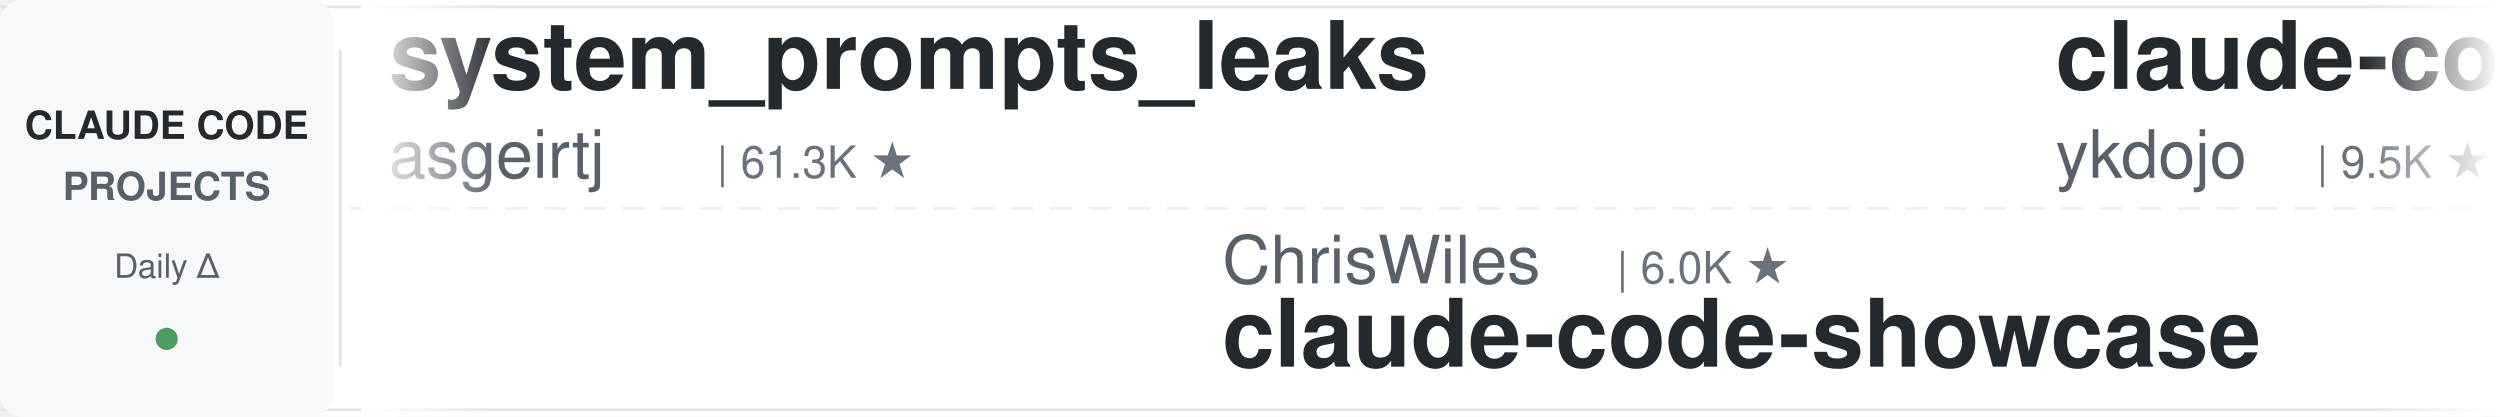
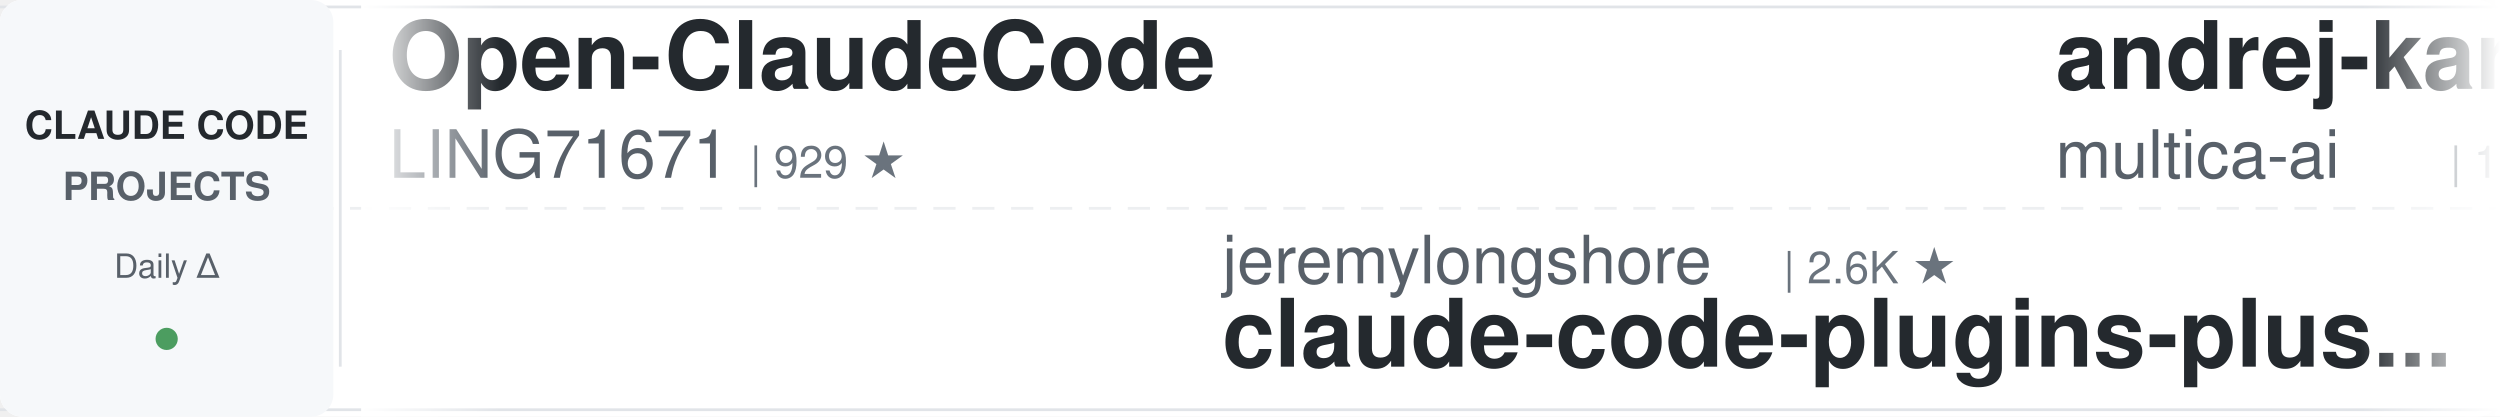
<svg xmlns="http://www.w3.org/2000/svg" width="900" height="150">
  <defs>
    <linearGradient id="leftFade" x1="0%" y1="0%" x2="100%" y2="0%">
      <stop offset="0%" style="stop-color:#ffffff;stop-opacity:1" />
      <stop offset="100%" style="stop-color:#ffffff;stop-opacity:0" />
    </linearGradient>
    <linearGradient id="rightFade" x1="0%" y1="0%" x2="100%" y2="0%">
      <stop offset="0%" style="stop-color:#ffffff;stop-opacity:0" />
      <stop offset="100%" style="stop-color:#ffffff;stop-opacity:1" />
    </linearGradient>
  </defs>
  <rect width="900" height="150" fill="#ffffff" rx="8" />
  <rect x="0" y="2" width="900" height="1" fill="#e1e4e8" />
  <rect x="0" y="147" width="900" height="1" fill="#e1e4e8" />
  <line x1="0" y1="75" x2="900" y2="75" stroke="#e1e4e8" stroke-width="1" stroke-dasharray="8 6" opacity="0.6" />
  <rect x="0" y="0" width="120" height="150" fill="#f6f8fa" rx="8" />
  <text x="60" y="50" font-family="-apple-system, BlinkMacSystemFont, 'Segoe UI', Helvetica, Arial, sans-serif" font-size="14" font-weight="600" fill="#24292e" text-anchor="middle">CLAUDE CODE</text>
  <text x="60" y="72" font-family="-apple-system, BlinkMacSystemFont, 'Segoe UI', Helvetica, Arial, sans-serif" font-size="14" font-weight="600" fill="#586069" text-anchor="middle">PROJECTS</text>
  <text x="60" y="100" font-family="-apple-system, BlinkMacSystemFont, 'Segoe UI', Helvetica, Arial, sans-serif" font-size="12" font-weight="500" fill="#586069" text-anchor="middle">Daily Δ</text>
  <circle cx="60" cy="122" r="4" fill="#22863a" opacity="0.8" />
  <rect x="122" y="18" width="1" height="114" fill="#e1e4e8" />
  <clipPath id="tickerClip">
    <rect x="130" y="0" width="770" height="150" />
  </clipPath>
  <g clip-path="url(#tickerClip)">
    <g id="tickerItems">
      <animateTransform attributeName="transform" attributeType="XML" type="translate" from="0 0" to="-3000 0" dur="54s" repeatCount="indefinite" />
      <g transform="translate(0, 0)">
-         <text x="140" y="32" font-family="-apple-system, BlinkMacSystemFont, 'Segoe UI', Helvetica, Arial, sans-serif" font-size="34" font-weight="600" fill="#24292e">system_prompts_leaks</text>
-         <text x="140" y="64" font-family="-apple-system, BlinkMacSystemFont, 'Segoe UI', Helvetica, Arial, sans-serif" font-size="24" font-weight="400" fill="#586069">asgeirtj</text>
-         <text x="258" y="64" font-family="-apple-system, BlinkMacSystemFont, 'Segoe UI', Helvetica, Arial, sans-serif" font-size="16" font-weight="500" fill="#6a737d">| 61.3K ★</text>
+         <text x="140" y="32" font-family="-apple-system, BlinkMacSystemFont, 'Segoe UI', Helvetica, Arial, sans-serif" font-size="34" font-weight="600" fill="#24292e">Open-ClaudeCode</text>
+         <text x="140" y="64" font-family="-apple-system, BlinkMacSystemFont, 'Segoe UI', Helvetica, Arial, sans-serif" font-size="24" font-weight="400" fill="#586069">LING71671</text>
+         <text x="270" y="64" font-family="-apple-system, BlinkMacSystemFont, 'Segoe UI', Helvetica, Arial, sans-serif" font-size="16" font-weight="500" fill="#6a737d">| 929 ★</text>
      </g>
      <g transform="translate(300, 0)">
-         <text x="140" y="102" font-family="-apple-system, BlinkMacSystemFont, 'Segoe UI', Helvetica, Arial, sans-serif" font-size="24" font-weight="400" fill="#586069">ChrisWiles</text>
-         <text x="282" y="102" font-family="-apple-system, BlinkMacSystemFont, 'Segoe UI', Helvetica, Arial, sans-serif" font-size="16" font-weight="500" fill="#6a737d">| 6.0K ★</text>
-         <text x="140" y="132" font-family="-apple-system, BlinkMacSystemFont, 'Segoe UI', Helvetica, Arial, sans-serif" font-size="34" font-weight="600" fill="#24292e">claude-code-showcase</text>
+         <text x="140" y="102" font-family="-apple-system, BlinkMacSystemFont, 'Segoe UI', Helvetica, Arial, sans-serif" font-size="24" font-weight="400" fill="#586069">jeremylongshore</text>
+         <text x="342" y="102" font-family="-apple-system, BlinkMacSystemFont, 'Segoe UI', Helvetica, Arial, sans-serif" font-size="16" font-weight="500" fill="#6a737d">| 2.6K ★</text>
+         <text x="140" y="132" font-family="-apple-system, BlinkMacSystemFont, 'Segoe UI', Helvetica, Arial, sans-serif" font-size="34" font-weight="600" fill="#24292e">claude-code-plugins-plus...</text>
      </g>
      <g transform="translate(600, 0)">
-         <text x="140" y="32" font-family="-apple-system, BlinkMacSystemFont, 'Segoe UI', Helvetica, Arial, sans-serif" font-size="34" font-weight="600" fill="#24292e">claude-code-tips</text>
-         <text x="140" y="64" font-family="-apple-system, BlinkMacSystemFont, 'Segoe UI', Helvetica, Arial, sans-serif" font-size="24" font-weight="400" fill="#586069">ykdojo</text>
-         <text x="234" y="64" font-family="-apple-system, BlinkMacSystemFont, 'Segoe UI', Helvetica, Arial, sans-serif" font-size="16" font-weight="500" fill="#6a737d">| 9.5K ★</text>
+         <text x="140" y="32" font-family="-apple-system, BlinkMacSystemFont, 'Segoe UI', Helvetica, Arial, sans-serif" font-size="34" font-weight="600" fill="#24292e">andrej-karpathy-skills</text>
+         <text x="140" y="64" font-family="-apple-system, BlinkMacSystemFont, 'Segoe UI', Helvetica, Arial, sans-serif" font-size="24" font-weight="400" fill="#586069">multica-ai</text>
+         <text x="282" y="64" font-family="-apple-system, BlinkMacSystemFont, 'Segoe UI', Helvetica, Arial, sans-serif" font-size="16" font-weight="500" fill="#6a737d">| 197.6K ★</text>
      </g>
      <g transform="translate(900, 0)">
-         <text x="140" y="102" font-family="-apple-system, BlinkMacSystemFont, 'Segoe UI', Helvetica, Arial, sans-serif" font-size="24" font-weight="400" fill="#586069">disler</text>
-         <text x="234" y="102" font-family="-apple-system, BlinkMacSystemFont, 'Segoe UI', Helvetica, Arial, sans-serif" font-size="16" font-weight="500" fill="#6a737d">| 3.9K ★</text>
-         <text x="140" y="132" font-family="-apple-system, BlinkMacSystemFont, 'Segoe UI', Helvetica, Arial, sans-serif" font-size="34" font-weight="600" fill="#24292e">claude-code-hooks-master...</text>
+         <text x="140" y="102" font-family="-apple-system, BlinkMacSystemFont, 'Segoe UI', Helvetica, Arial, sans-serif" font-size="24" font-weight="400" fill="#586069">1rgs</text>
+         <text x="210" y="102" font-family="-apple-system, BlinkMacSystemFont, 'Segoe UI', Helvetica, Arial, sans-serif" font-size="16" font-weight="500" fill="#6a737d">| 3.7K ★</text>
+         <text x="140" y="132" font-family="-apple-system, BlinkMacSystemFont, 'Segoe UI', Helvetica, Arial, sans-serif" font-size="34" font-weight="600" fill="#24292e">claude-code-proxy</text>
      </g>
      <g transform="translate(1200, 0)">
-         <text x="140" y="32" font-family="-apple-system, BlinkMacSystemFont, 'Segoe UI', Helvetica, Arial, sans-serif" font-size="34" font-weight="600" fill="#24292e">claude-code-video-toolki...</text>
-         <text x="140" y="64" font-family="-apple-system, BlinkMacSystemFont, 'Segoe UI', Helvetica, Arial, sans-serif" font-size="24" font-weight="400" fill="#586069">digitalsamba</text>
-         <text x="306" y="64" font-family="-apple-system, BlinkMacSystemFont, 'Segoe UI', Helvetica, Arial, sans-serif" font-size="16" font-weight="500" fill="#6a737d">| 1.9K ★</text>
+         <text x="140" y="32" font-family="-apple-system, BlinkMacSystemFont, 'Segoe UI', Helvetica, Arial, sans-serif" font-size="34" font-weight="600" fill="#24292e">my-claude-code-setup</text>
+         <text x="140" y="64" font-family="-apple-system, BlinkMacSystemFont, 'Segoe UI', Helvetica, Arial, sans-serif" font-size="24" font-weight="400" fill="#586069">centminmod</text>
+         <text x="282" y="64" font-family="-apple-system, BlinkMacSystemFont, 'Segoe UI', Helvetica, Arial, sans-serif" font-size="16" font-weight="500" fill="#6a737d">| 2.5K ★</text>
      </g>
      <g transform="translate(1500, 0)">
-         <text x="140" y="102" font-family="-apple-system, BlinkMacSystemFont, 'Segoe UI', Helvetica, Arial, sans-serif" font-size="24" font-weight="400" fill="#586069">frankbria</text>
-         <text x="270" y="102" font-family="-apple-system, BlinkMacSystemFont, 'Segoe UI', Helvetica, Arial, sans-serif" font-size="16" font-weight="500" fill="#6a737d">| 9.6K ★</text>
-         <text x="140" y="132" font-family="-apple-system, BlinkMacSystemFont, 'Segoe UI', Helvetica, Arial, sans-serif" font-size="34" font-weight="600" fill="#24292e">ralph-claude-code</text>
+         <text x="140" y="102" font-family="-apple-system, BlinkMacSystemFont, 'Segoe UI', Helvetica, Arial, sans-serif" font-size="24" font-weight="400" fill="#586069">liuup</text>
+         <text x="222" y="102" font-family="-apple-system, BlinkMacSystemFont, 'Segoe UI', Helvetica, Arial, sans-serif" font-size="16" font-weight="500" fill="#6a737d">| 3.7K ★</text>
+         <text x="140" y="132" font-family="-apple-system, BlinkMacSystemFont, 'Segoe UI', Helvetica, Arial, sans-serif" font-size="34" font-weight="600" fill="#24292e">claude-code-analysis</text>
      </g>
      <g transform="translate(1800, 0)">
-         <text x="140" y="32" font-family="-apple-system, BlinkMacSystemFont, 'Segoe UI', Helvetica, Arial, sans-serif" font-size="34" font-weight="600" fill="#24292e">claude-code-proxy</text>
-         <text x="140" y="64" font-family="-apple-system, BlinkMacSystemFont, 'Segoe UI', Helvetica, Arial, sans-serif" font-size="24" font-weight="400" fill="#586069">1rgs</text>
-         <text x="210" y="64" font-family="-apple-system, BlinkMacSystemFont, 'Segoe UI', Helvetica, Arial, sans-serif" font-size="16" font-weight="500" fill="#6a737d">| 3.7K ★</text>
+         <text x="140" y="32" font-family="-apple-system, BlinkMacSystemFont, 'Segoe UI', Helvetica, Arial, sans-serif" font-size="34" font-weight="600" fill="#24292e">sc-claude-code-files</text>
+         <text x="140" y="64" font-family="-apple-system, BlinkMacSystemFont, 'Segoe UI', Helvetica, Arial, sans-serif" font-size="24" font-weight="400" fill="#586069">https-deeplearning-ai</text>
+         <text x="414" y="64" font-family="-apple-system, BlinkMacSystemFont, 'Segoe UI', Helvetica, Arial, sans-serif" font-size="16" font-weight="500" fill="#6a737d">| 537 ★</text>
      </g>
      <g transform="translate(2100, 0)">
-         <text x="140" y="102" font-family="-apple-system, BlinkMacSystemFont, 'Segoe UI', Helvetica, Arial, sans-serif" font-size="24" font-weight="400" fill="#586069">AprilNEA</text>
-         <text x="258" y="102" font-family="-apple-system, BlinkMacSystemFont, 'Segoe UI', Helvetica, Arial, sans-serif" font-size="16" font-weight="500" fill="#6a737d">| 392 ★</text>
-         <text x="140" y="132" font-family="-apple-system, BlinkMacSystemFont, 'Segoe UI', Helvetica, Arial, sans-serif" font-size="34" font-weight="600" fill="#24292e">claude-code-source</text>
+         <text x="140" y="102" font-family="-apple-system, BlinkMacSystemFont, 'Segoe UI', Helvetica, Arial, sans-serif" font-size="24" font-weight="400" fill="#586069">Windy3f3f3f3f</text>
+         <text x="318" y="102" font-family="-apple-system, BlinkMacSystemFont, 'Segoe UI', Helvetica, Arial, sans-serif" font-size="16" font-weight="500" fill="#6a737d">| 3.3K ★</text>
+         <text x="140" y="132" font-family="-apple-system, BlinkMacSystemFont, 'Segoe UI', Helvetica, Arial, sans-serif" font-size="34" font-weight="600" fill="#24292e">how-claude-code-works</text>
      </g>
      <g transform="translate(2400, 0)">
-         <text x="140" y="32" font-family="-apple-system, BlinkMacSystemFont, 'Segoe UI', Helvetica, Arial, sans-serif" font-size="34" font-weight="600" fill="#24292e">Dive-into-Claude-Code</text>
-         <text x="140" y="64" font-family="-apple-system, BlinkMacSystemFont, 'Segoe UI', Helvetica, Arial, sans-serif" font-size="24" font-weight="400" fill="#586069">VILA-Lab</text>
-         <text x="258" y="64" font-family="-apple-system, BlinkMacSystemFont, 'Segoe UI', Helvetica, Arial, sans-serif" font-size="16" font-weight="500" fill="#6a737d">| 2.0K ★</text>
+         <text x="140" y="32" font-family="-apple-system, BlinkMacSystemFont, 'Segoe UI', Helvetica, Arial, sans-serif" font-size="34" font-weight="600" fill="#24292e">claude-code-book</text>
+         <text x="140" y="64" font-family="-apple-system, BlinkMacSystemFont, 'Segoe UI', Helvetica, Arial, sans-serif" font-size="24" font-weight="400" fill="#586069">lintsinghua</text>
+         <text x="294" y="64" font-family="-apple-system, BlinkMacSystemFont, 'Segoe UI', Helvetica, Arial, sans-serif" font-size="16" font-weight="500" fill="#6a737d">| 4.0K ★</text>
      </g>
      <g transform="translate(2700, 0)">
-         <text x="140" y="102" font-family="-apple-system, BlinkMacSystemFont, 'Segoe UI', Helvetica, Arial, sans-serif" font-size="24" font-weight="400" fill="#586069">ding113</text>
-         <text x="246" y="102" font-family="-apple-system, BlinkMacSystemFont, 'Segoe UI', Helvetica, Arial, sans-serif" font-size="16" font-weight="500" fill="#6a737d">| 3.3K ★</text>
-         <text x="140" y="132" font-family="-apple-system, BlinkMacSystemFont, 'Segoe UI', Helvetica, Arial, sans-serif" font-size="34" font-weight="600" fill="#24292e">claude-code-hub</text>
+         <text x="140" y="102" font-family="-apple-system, BlinkMacSystemFont, 'Segoe UI', Helvetica, Arial, sans-serif" font-size="24" font-weight="400" fill="#586069">fuergaosi233</text>
+         <text x="306" y="102" font-family="-apple-system, BlinkMacSystemFont, 'Segoe UI', Helvetica, Arial, sans-serif" font-size="16" font-weight="500" fill="#6a737d">| 2.8K ★</text>
+         <text x="140" y="132" font-family="-apple-system, BlinkMacSystemFont, 'Segoe UI', Helvetica, Arial, sans-serif" font-size="34" font-weight="600" fill="#24292e">claude-code-proxy</text>
      </g>
      <g transform="translate(3000, 0)">
-         <text x="140" y="32" font-family="-apple-system, BlinkMacSystemFont, 'Segoe UI', Helvetica, Arial, sans-serif" font-size="34" font-weight="600" fill="#24292e">system_prompts_leaks</text>
-         <text x="140" y="64" font-family="-apple-system, BlinkMacSystemFont, 'Segoe UI', Helvetica, Arial, sans-serif" font-size="24" font-weight="400" fill="#586069">asgeirtj</text>
-         <text x="258" y="64" font-family="-apple-system, BlinkMacSystemFont, 'Segoe UI', Helvetica, Arial, sans-serif" font-size="16" font-weight="500" fill="#6a737d">| 61.3K ★</text>
+         <text x="140" y="32" font-family="-apple-system, BlinkMacSystemFont, 'Segoe UI', Helvetica, Arial, sans-serif" font-size="34" font-weight="600" fill="#24292e">Open-ClaudeCode</text>
+         <text x="140" y="64" font-family="-apple-system, BlinkMacSystemFont, 'Segoe UI', Helvetica, Arial, sans-serif" font-size="24" font-weight="400" fill="#586069">LING71671</text>
+         <text x="270" y="64" font-family="-apple-system, BlinkMacSystemFont, 'Segoe UI', Helvetica, Arial, sans-serif" font-size="16" font-weight="500" fill="#6a737d">| 929 ★</text>
      </g>
      <g transform="translate(3300, 0)">
-         <text x="140" y="102" font-family="-apple-system, BlinkMacSystemFont, 'Segoe UI', Helvetica, Arial, sans-serif" font-size="24" font-weight="400" fill="#586069">ChrisWiles</text>
-         <text x="282" y="102" font-family="-apple-system, BlinkMacSystemFont, 'Segoe UI', Helvetica, Arial, sans-serif" font-size="16" font-weight="500" fill="#6a737d">| 6.0K ★</text>
-         <text x="140" y="132" font-family="-apple-system, BlinkMacSystemFont, 'Segoe UI', Helvetica, Arial, sans-serif" font-size="34" font-weight="600" fill="#24292e">claude-code-showcase</text>
+         <text x="140" y="102" font-family="-apple-system, BlinkMacSystemFont, 'Segoe UI', Helvetica, Arial, sans-serif" font-size="24" font-weight="400" fill="#586069">jeremylongshore</text>
+         <text x="342" y="102" font-family="-apple-system, BlinkMacSystemFont, 'Segoe UI', Helvetica, Arial, sans-serif" font-size="16" font-weight="500" fill="#6a737d">| 2.6K ★</text>
+         <text x="140" y="132" font-family="-apple-system, BlinkMacSystemFont, 'Segoe UI', Helvetica, Arial, sans-serif" font-size="34" font-weight="600" fill="#24292e">claude-code-plugins-plus...</text>
      </g>
      <g transform="translate(3600, 0)">
-         <text x="140" y="32" font-family="-apple-system, BlinkMacSystemFont, 'Segoe UI', Helvetica, Arial, sans-serif" font-size="34" font-weight="600" fill="#24292e">claude-code-tips</text>
-         <text x="140" y="64" font-family="-apple-system, BlinkMacSystemFont, 'Segoe UI', Helvetica, Arial, sans-serif" font-size="24" font-weight="400" fill="#586069">ykdojo</text>
-         <text x="234" y="64" font-family="-apple-system, BlinkMacSystemFont, 'Segoe UI', Helvetica, Arial, sans-serif" font-size="16" font-weight="500" fill="#6a737d">| 9.5K ★</text>
+         <text x="140" y="32" font-family="-apple-system, BlinkMacSystemFont, 'Segoe UI', Helvetica, Arial, sans-serif" font-size="34" font-weight="600" fill="#24292e">andrej-karpathy-skills</text>
+         <text x="140" y="64" font-family="-apple-system, BlinkMacSystemFont, 'Segoe UI', Helvetica, Arial, sans-serif" font-size="24" font-weight="400" fill="#586069">multica-ai</text>
+         <text x="282" y="64" font-family="-apple-system, BlinkMacSystemFont, 'Segoe UI', Helvetica, Arial, sans-serif" font-size="16" font-weight="500" fill="#6a737d">| 197.6K ★</text>
      </g>
      <g transform="translate(3900, 0)">
-         <text x="140" y="102" font-family="-apple-system, BlinkMacSystemFont, 'Segoe UI', Helvetica, Arial, sans-serif" font-size="24" font-weight="400" fill="#586069">disler</text>
-         <text x="234" y="102" font-family="-apple-system, BlinkMacSystemFont, 'Segoe UI', Helvetica, Arial, sans-serif" font-size="16" font-weight="500" fill="#6a737d">| 3.9K ★</text>
-         <text x="140" y="132" font-family="-apple-system, BlinkMacSystemFont, 'Segoe UI', Helvetica, Arial, sans-serif" font-size="34" font-weight="600" fill="#24292e">claude-code-hooks-master...</text>
+         <text x="140" y="102" font-family="-apple-system, BlinkMacSystemFont, 'Segoe UI', Helvetica, Arial, sans-serif" font-size="24" font-weight="400" fill="#586069">1rgs</text>
+         <text x="210" y="102" font-family="-apple-system, BlinkMacSystemFont, 'Segoe UI', Helvetica, Arial, sans-serif" font-size="16" font-weight="500" fill="#6a737d">| 3.7K ★</text>
+         <text x="140" y="132" font-family="-apple-system, BlinkMacSystemFont, 'Segoe UI', Helvetica, Arial, sans-serif" font-size="34" font-weight="600" fill="#24292e">claude-code-proxy</text>
      </g>
    </g>
  </g>
  <rect x="130" y="0" width="50" height="150" fill="url(#leftFade)" />
  <rect x="850" y="0" width="50" height="150" fill="url(#rightFade)" />
</svg>
